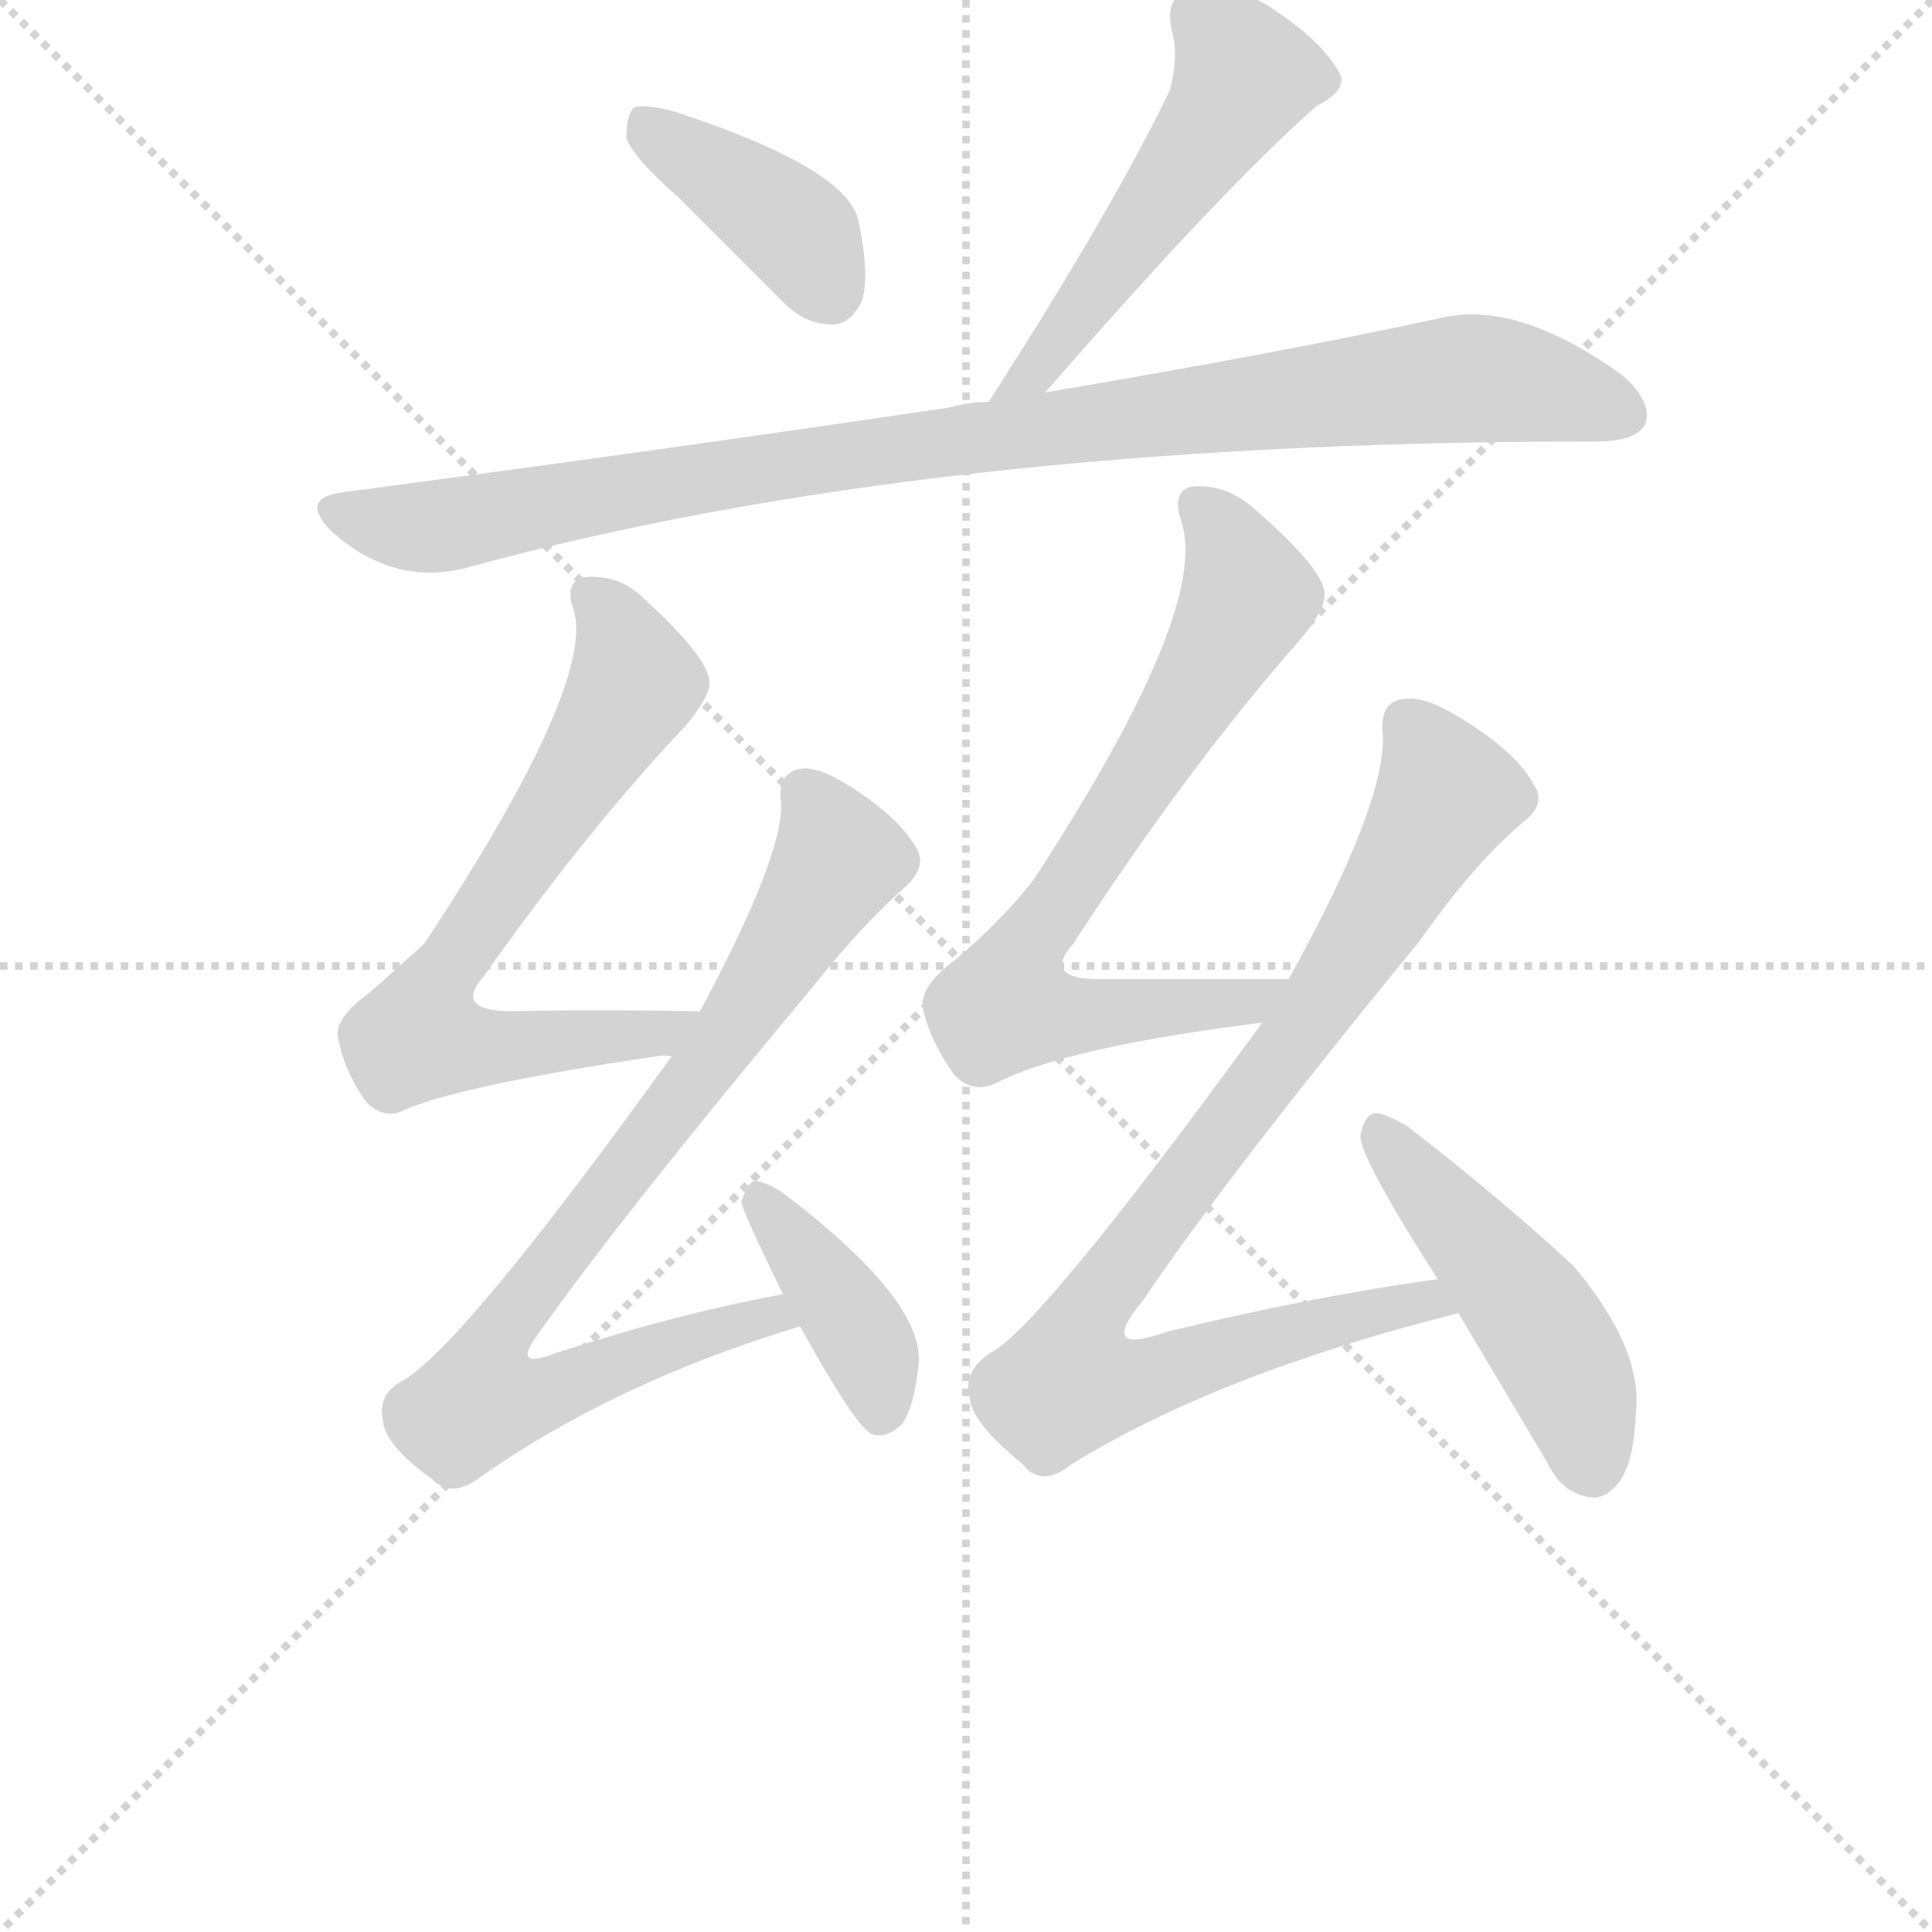
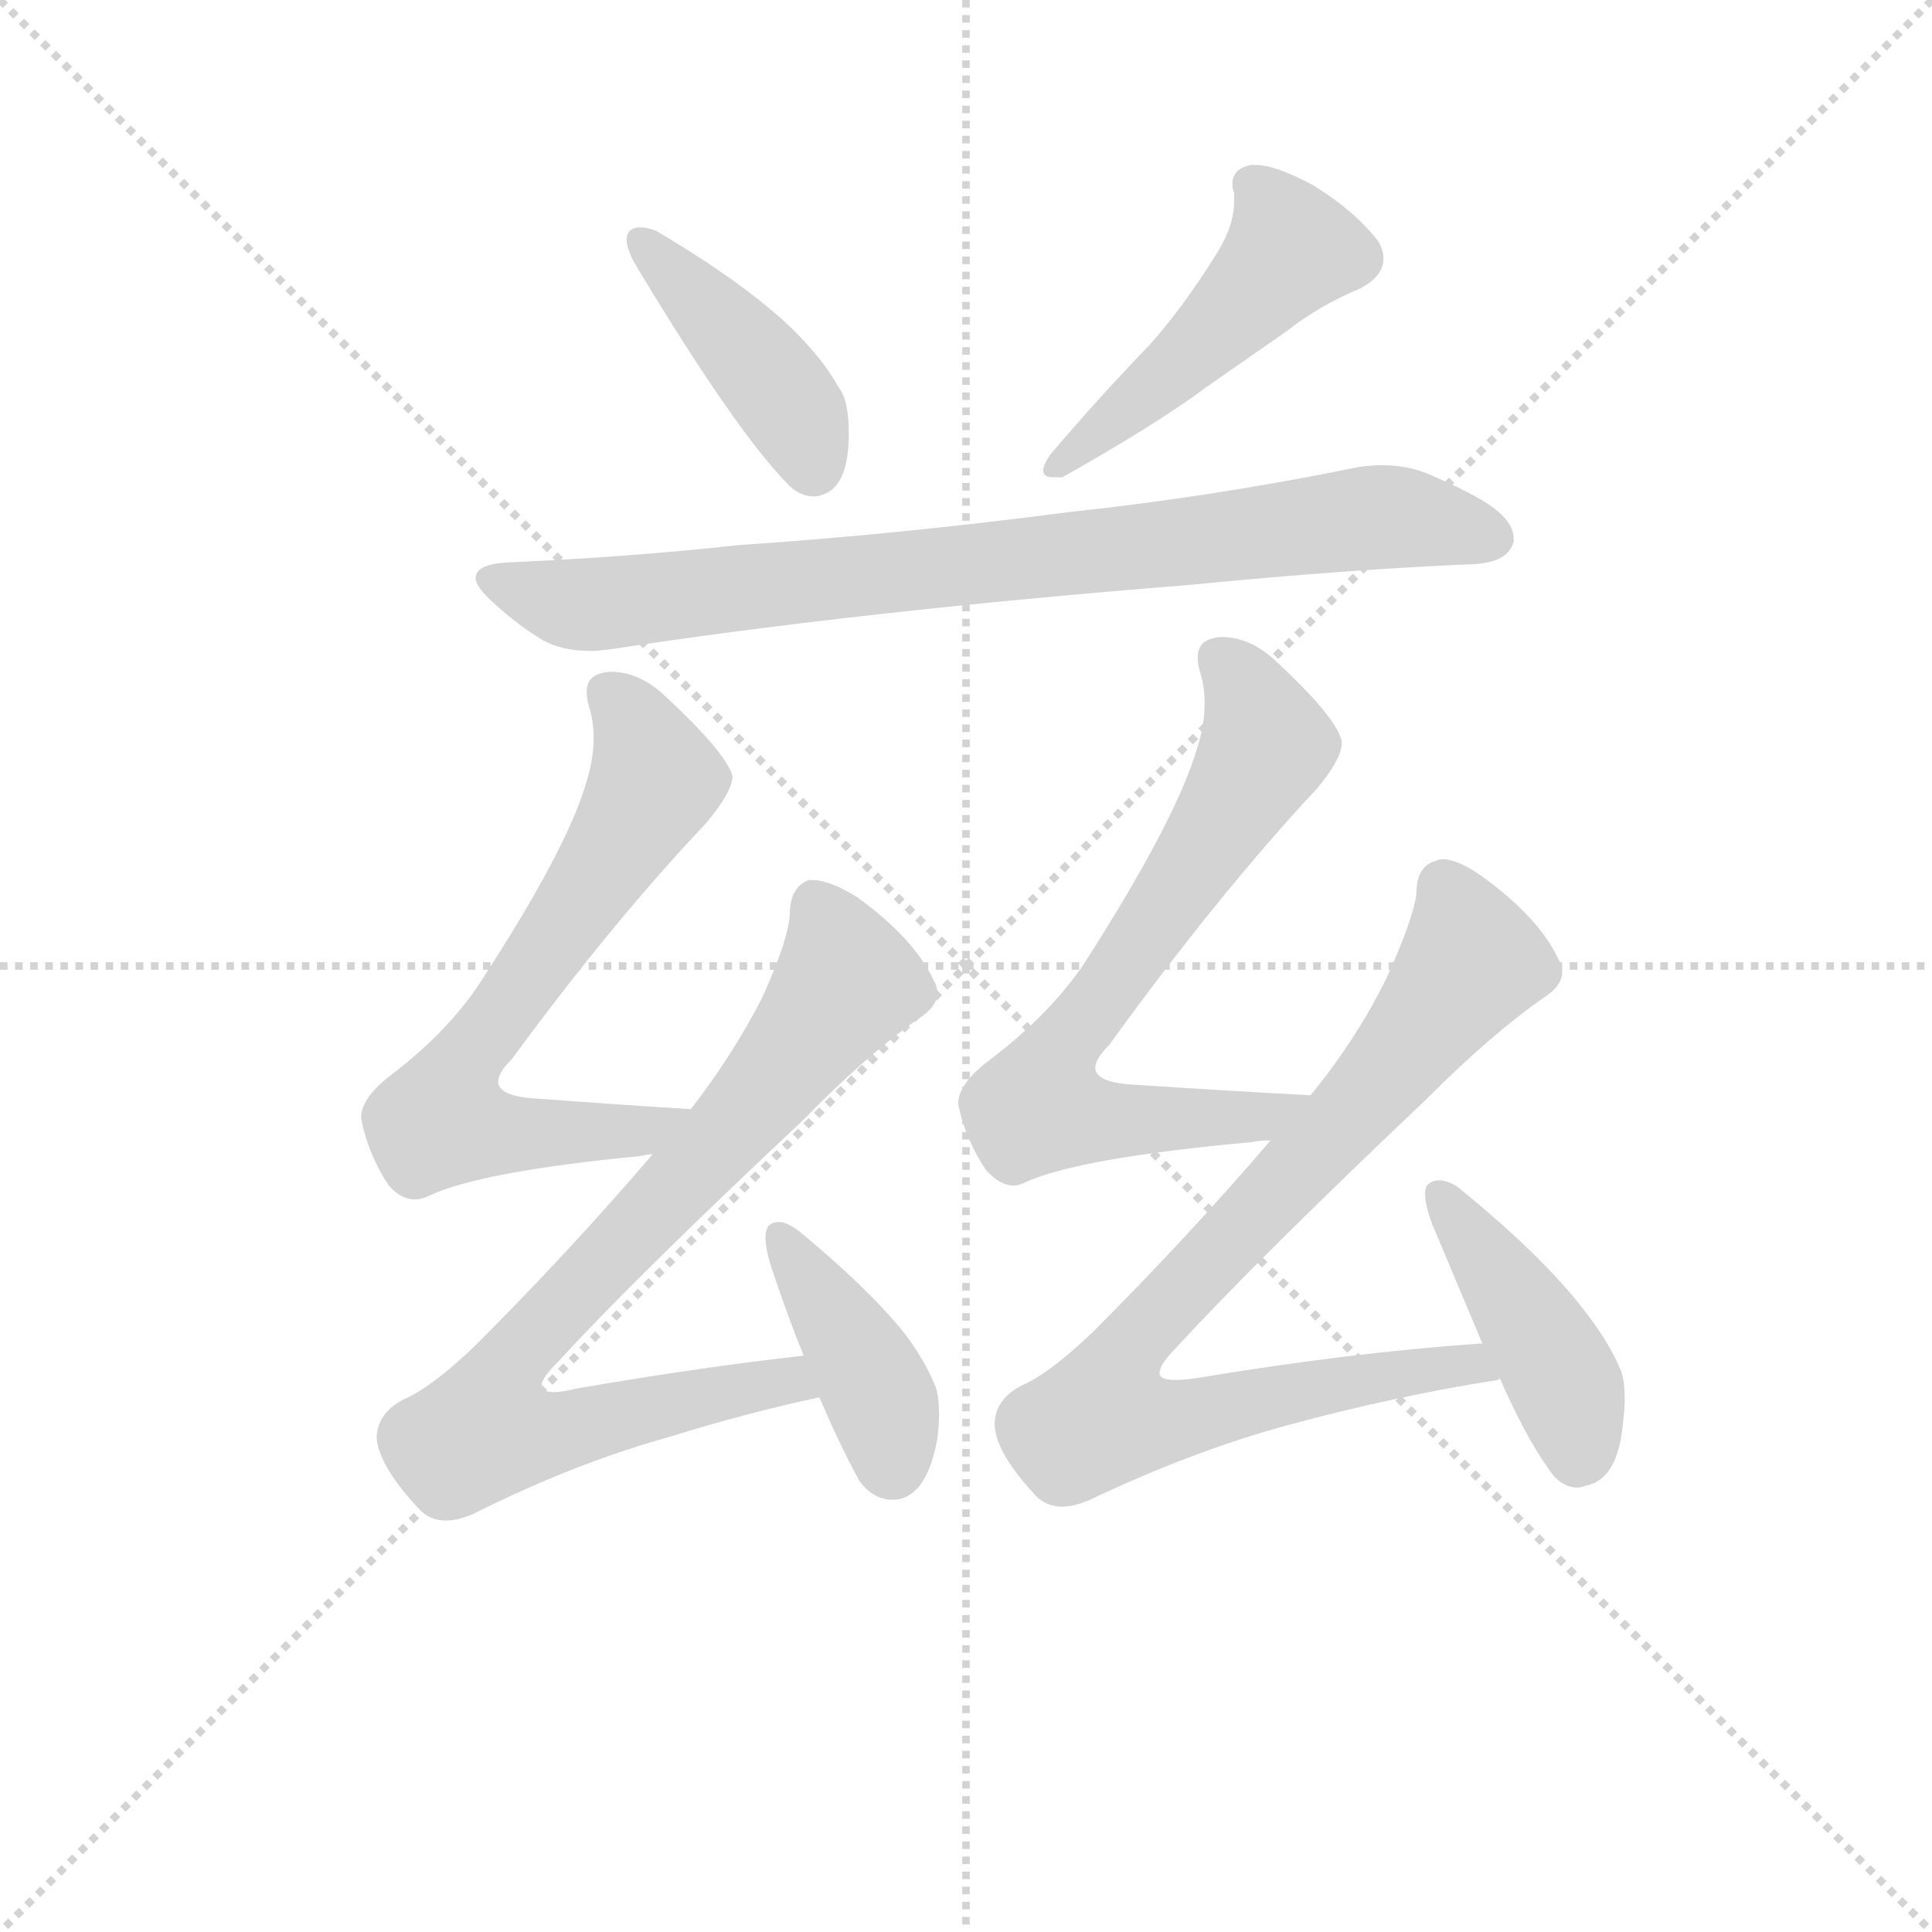
<svg xmlns="http://www.w3.org/2000/svg" version="1.1" viewBox="0 0 1024 1024">
  <g stroke="lightgray" stroke-dasharray="1,1" stroke-width="1" transform="scale(4, 4)">
    <line x1="0" y1="0" x2="256" y2="256" />
    <line x1="256" y1="0" x2="0" y2="256" />
    <line x1="128" y1="0" x2="128" y2="256" />
    <line x1="0" y1="128" x2="256" y2="128" />
  </g>
-   <g transform="scale(1, -1) translate(0, -848)">
+   <g transform="scale(0.92, -0.92) translate(60, -830)">
    <style type="text/css">
      
        @keyframes keyframes0 {
          from {
            stroke: blue;
-             stroke-dashoffset: 393;
-             stroke-width: 128;
-           }
-           56% {
+             stroke-dashoffset: 424;
+             stroke-width: 128;
+           }
+           58% {
            animation-timing-function: step-end;
            stroke: blue;
            stroke-dashoffset: 0;
            stroke-width: 128;
          }
          to {
            stroke: black;
            stroke-width: 1024;
          }
        }
        #make-me-a-hanzi-animation-0 {
-           animation: keyframes0 0.57s both;
+           animation: keyframes0 0.595s both;
          animation-delay: 0s;
          animation-timing-function: linear;
        }
      
        @keyframes keyframes1 {
          from {
            stroke: blue;
-             stroke-dashoffset: 509;
-             stroke-width: 128;
-           }
-           62% {
+             stroke-dashoffset: 486;
+             stroke-width: 128;
+           }
+           61% {
            animation-timing-function: step-end;
            stroke: blue;
            stroke-dashoffset: 0;
            stroke-width: 128;
          }
          to {
            stroke: black;
            stroke-width: 1024;
          }
        }
        #make-me-a-hanzi-animation-1 {
-           animation: keyframes1 0.664s both;
-           animation-delay: 0.57s;
+           animation: keyframes1 0.646s both;
+           animation-delay: 0.595s;
          animation-timing-function: linear;
        }
      
        @keyframes keyframes2 {
          from {
            stroke: blue;
-             stroke-dashoffset: 948;
-             stroke-width: 128;
-           }
-           76% {
+             stroke-dashoffset: 842;
+             stroke-width: 128;
+           }
+           73% {
            animation-timing-function: step-end;
            stroke: blue;
            stroke-dashoffset: 0;
            stroke-width: 128;
          }
          to {
            stroke: black;
            stroke-width: 1024;
          }
        }
        #make-me-a-hanzi-animation-2 {
-           animation: keyframes2 1.021s both;
-           animation-delay: 1.234s;
+           animation: keyframes2 0.935s both;
+           animation-delay: 1.241s;
          animation-timing-function: linear;
        }
      
        @keyframes keyframes3 {
          from {
            stroke: blue;
-             stroke-dashoffset: 674;
+             stroke-dashoffset: 685;
            stroke-width: 128;
          }
          69% {
            animation-timing-function: step-end;
            stroke: blue;
            stroke-dashoffset: 0;
            stroke-width: 128;
          }
          to {
            stroke: black;
            stroke-width: 1024;
          }
        }
        #make-me-a-hanzi-animation-3 {
-           animation: keyframes3 0.799s both;
-           animation-delay: 2.256s;
+           animation: keyframes3 0.807s both;
+           animation-delay: 2.176s;
          animation-timing-function: linear;
        }
      
        @keyframes keyframes4 {
          from {
            stroke: blue;
-             stroke-dashoffset: 789;
-             stroke-width: 128;
-           }
-           72% {
+             stroke-dashoffset: 832;
+             stroke-width: 128;
+           }
+           73% {
            animation-timing-function: step-end;
            stroke: blue;
            stroke-dashoffset: 0;
            stroke-width: 128;
          }
          to {
            stroke: black;
            stroke-width: 1024;
          }
        }
        #make-me-a-hanzi-animation-4 {
-           animation: keyframes4 0.892s both;
-           animation-delay: 3.054s;
+           animation: keyframes4 0.927s both;
+           animation-delay: 2.983s;
          animation-timing-function: linear;
        }
      
        @keyframes keyframes5 {
          from {
            stroke: blue;
-             stroke-dashoffset: 391;
-             stroke-width: 128;
-           }
-           56% {
+             stroke-dashoffset: 410;
+             stroke-width: 128;
+           }
+           57% {
            animation-timing-function: step-end;
            stroke: blue;
            stroke-dashoffset: 0;
            stroke-width: 128;
          }
          to {
            stroke: black;
            stroke-width: 1024;
          }
        }
        #make-me-a-hanzi-animation-5 {
-           animation: keyframes5 0.568s both;
-           animation-delay: 3.946s;
+           animation: keyframes5 0.584s both;
+           animation-delay: 3.91s;
          animation-timing-function: linear;
        }
      
        @keyframes keyframes6 {
          from {
            stroke: blue;
-             stroke-dashoffset: 710;
+             stroke-dashoffset: 712;
            stroke-width: 128;
          }
          70% {
            animation-timing-function: step-end;
            stroke: blue;
            stroke-dashoffset: 0;
            stroke-width: 128;
          }
          to {
            stroke: black;
            stroke-width: 1024;
          }
        }
        #make-me-a-hanzi-animation-6 {
-           animation: keyframes6 0.828s both;
-           animation-delay: 4.514s;
+           animation: keyframes6 0.829s both;
+           animation-delay: 4.494s;
          animation-timing-function: linear;
        }
      
        @keyframes keyframes7 {
          from {
            stroke: blue;
-             stroke-dashoffset: 874;
+             stroke-dashoffset: 869;
            stroke-width: 128;
          }
          74% {
            animation-timing-function: step-end;
            stroke: blue;
            stroke-dashoffset: 0;
            stroke-width: 128;
          }
          to {
            stroke: black;
            stroke-width: 1024;
          }
        }
        #make-me-a-hanzi-animation-7 {
-           animation: keyframes7 0.961s both;
-           animation-delay: 5.342s;
+           animation: keyframes7 0.957s both;
+           animation-delay: 5.323s;
          animation-timing-function: linear;
        }
      
        @keyframes keyframes8 {
          from {
            stroke: blue;
-             stroke-dashoffset: 472;
-             stroke-width: 128;
-           }
-           61% {
+             stroke-dashoffset: 436;
+             stroke-width: 128;
+           }
+           59% {
            animation-timing-function: step-end;
            stroke: blue;
            stroke-dashoffset: 0;
            stroke-width: 128;
          }
          to {
            stroke: black;
            stroke-width: 1024;
          }
        }
        #make-me-a-hanzi-animation-8 {
-           animation: keyframes8 0.634s both;
-           animation-delay: 6.303s;
+           animation: keyframes8 0.605s both;
+           animation-delay: 6.281s;
          animation-timing-function: linear;
        }
      
    </style>
-     <path d="M 360 743 Q 385 718 414 689 Q 426 676 441 676 Q 451 676 457 689 Q 461 702 455 731 Q 449 759 357 789 Q 342 793 336 791 Q 332 787 332 775 Q 335 765 360 743 Z" fill="lightgray" />
-     <path d="M 554 640 Q 648 748 698 792 Q 716 801 709 811 Q 700 826 678 841 Q 656 857 632 854 Q 617 851 621 832 Q 625 819 620 800 Q 589 736 524 635 C 508 610 534 617 554 640 Z" fill="lightgray" />
-     <path d="M 524 635 Q 514 635 503 632 Q 355 610 181 587 Q 159 584 175 567 Q 208 537 247 547 Q 491 614 843 614 L 846 614 Q 867 614 872 623 Q 876 635 860 649 Q 806 688 766 680 Q 684 662 554 640 L 524 635 Z" fill="lightgray" />
-     <path d="M 371 312 Q 316 313 269 312 Q 241 313 256 330 Q 311 408 364 464 Q 377 480 376 487 Q 375 500 341 531 Q 328 544 309 542 Q 299 539 304 525 Q 316 486 225 348 Q 212 336 196 322 Q 178 309 179 299 Q 182 281 194 264 Q 204 254 215 260 Q 246 273 347 288 Q 351 289 356 288 C 386 290 401 312 371 312 Z" fill="lightgray" />
-     <path d="M 415 162 Q 360 152 295 131 Q 270 121 286 142 Q 329 203 430 324 Q 457 358 481 379 Q 491 389 486 398 Q 476 416 446 434 Q 430 443 422 440 Q 412 437 414 422 Q 415 394 371 312 L 356 288 Q 355 287 353 284 Q 244 133 213 116 Q 200 109 203 95 Q 204 82 229 64 Q 239 54 253 64 Q 325 115 424 145 C 453 154 444 168 415 162 Z" fill="lightgray" />
-     <path d="M 424 145 Q 454 91 462 88 Q 469 85 478 93 Q 485 103 487 127 Q 488 160 416 215 Q 406 222 400 222 Q 396 221 393 211 Q 393 207 415 162 L 424 145 Z" fill="lightgray" />
-     <path d="M 683 329 Q 628 329 583 329 Q 552 329 569 348 Q 630 442 690 510 Q 703 526 702 534 Q 701 547 664 579 Q 649 592 631 590 Q 621 587 626 572 Q 642 526 548 382 Q 532 361 506 339 Q 488 326 489 314 Q 493 296 506 278 Q 516 268 528 274 Q 565 293 669 306 C 699 310 713 329 683 329 Z" fill="lightgray" />
-     <path d="M 762 170 Q 696 161 618 142 Q 581 129 606 159 Q 649 223 753 350 Q 781 390 807 412 Q 820 422 813 432 Q 803 451 768 471 Q 752 480 741 477 Q 731 474 733 458 Q 734 421 683 329 L 669 306 Q 551 144 525 131 Q 510 121 514 107 Q 515 94 542 72 Q 552 59 568 72 Q 646 120 773 152 C 802 160 792 174 762 170 Z" fill="lightgray" />
-     <path d="M 773 152 Q 795 115 820 73 Q 827 58 840 55 Q 849 52 857 61 Q 866 71 867 99 Q 871 133 834 177 Q 794 214 746 251 Q 734 258 729 258 Q 723 257 721 246 Q 721 234 762 170 L 773 152 Z" fill="lightgray" />
+     <path d="M 302 696 Q 301 694 301 692 Q 301 686 307 676 Q 363 583 393 552 Q 400 544 409 544 Q 411 544 414 545 Q 429 550 429 580 Q 429 600 423 607 Q 415 622 397 640 Q 369 667 318 697 Q 313 699 309 699 Q 304 699 302 696 Z" fill="lightgray" />
+     <path d="M 724 664 Q 737 671 737 681 Q 737 686 734 691 Q 721 708 697 723 Q 675 735 663 735 L 661 735 Q 650 733 650 724 Q 650 721 651 719 L 651 714 Q 651 700 641 684 Q 621 652 602 631 Q 573 601 545 568 Q 541 562 541 559 Q 541 555 547 555 L 552 555 Q 607 586 635 607 L 681 639 Q 700 654 724 664 Z" fill="lightgray" />
+     <path d="M 224 483 Q 238 470 253 461 Q 264 455 280 455 Q 285 455 292 456 Q 436 478 625 493 Q 717 502 789 505 Q 809 506 812 518 L 812 520 Q 812 532 790 544 Q 781 549 765 556 Q 752 562 736 562 Q 730 562 723 561 Q 640 544 556 535 Q 456 522 366 516 Q 302 509 233 506 Q 214 505 214 497 Q 214 492 224 483 Z" fill="lightgray" />
+     <path d="M 338 191 Q 290 194 251 197 Q 227 198 227 207 Q 227 212 235 220 Q 293 299 347 356 Q 362 374 362 383 Q 358 397 321 431 Q 307 443 292 443 Q 289 443 286 442 Q 278 440 278 431 Q 278 428 279 424 Q 282 415 282 405 Q 282 393 278 380 Q 267 341 216 263 Q 198 236 167 212 Q 148 198 148 186 Q 152 165 164 147 Q 171 139 179 139 Q 183 139 187 141 Q 216 155 309 164 Q 313 165 316 165 C 346 169 368 189 338 191 Z" fill="lightgray" />
+     <path d="M 403 185 Q 439 222 469 243 Q 480 250 480 258 Q 480 262 478 265 Q 467 289 434 313 Q 418 323 408 323 L 406 323 Q 395 319 395 303 Q 394 288 379 255 Q 362 222 338 191 L 316 165 Q 268 109 214 55 Q 189 31 173 24 Q 157 16 157 1 Q 159 -16 183 -41 Q 189 -46 197 -46 Q 204 -46 213 -42 Q 271 -13 325 2 Q 370 16 412 25 C 441 32 433 53 403 49 Q 341 42 272 30 Q 264 28 259 28 Q 252 28 252 32 Q 252 36 262 46 Q 306 94 403 185 Z" fill="lightgray" />
+     <path d="M 412 25 Q 425 -5 435 -23 Q 443 -34 454 -34 L 456 -34 Q 474 -32 480 1 Q 481 9 481 15 Q 481 25 479 31 Q 473 46 461 62 Q 440 88 400 121 Q 393 126 389 126 Q 385 126 383 124 Q 381 122 381 117 Q 381 111 384 101 Q 394 71 403 49 L 412 25 Z" fill="lightgray" />
+     <path d="M 695 199 Q 640 202 595 205 Q 571 206 571 215 Q 571 220 579 228 Q 642 315 699 376 Q 713 393 713 402 L 713 403 Q 710 417 673 451 Q 659 463 644 463 Q 641 463 638 462 Q 630 460 630 451 Q 630 448 631 444 Q 634 435 634 425 Q 634 413 630 400 Q 618 358 564 274 Q 544 245 511 220 Q 492 206 492 194 Q 496 174 508 156 Q 516 147 524 147 Q 527 147 531 149 Q 562 163 661 172 Q 666 173 672 173 C 702 176 725 197 695 199 Z" fill="lightgray" />
+     <path d="M 629 36 Q 622 35 617 35 Q 608 35 608 39 Q 608 44 618 54 Q 663 103 762 197 Q 799 234 829 255 Q 840 262 840 270 Q 840 274 838 277 Q 827 301 794 325 Q 780 335 771 335 Q 769 335 767 334 Q 756 331 756 315 Q 754 300 739 267 Q 722 232 695 199 L 672 173 Q 624 117 570 63 Q 545 39 529 32 Q 513 24 513 9 Q 514 -8 538 -33 Q 544 -38 552 -38 Q 559 -38 568 -34 Q 627 -6 682 9 Q 745 26 803 35 L 804 36 C 833 42 824 58 794 56 Q 719 51 629 36 Z" fill="lightgray" />
+     <path d="M 804 36 Q 819 2 832 -16 Q 839 -27 849 -27 Q 851 -27 853 -26 Q 872 -23 875 10 Q 876 18 876 24 Q 876 34 874 40 Q 867 57 852 76 Q 828 107 780 146 Q 774 150 769 150 Q 765 150 762 147 Q 761 145 761 142 Q 761 136 765 125 L 794 56 L 804 36 Z" fill="lightgray" />
    <clipPath id="make-me-a-hanzi-clip-0">
-       <path d="M 360 743 Q 385 718 414 689 Q 426 676 441 676 Q 451 676 457 689 Q 461 702 455 731 Q 449 759 357 789 Q 342 793 336 791 Q 332 787 332 775 Q 335 765 360 743 Z" />
-     </clipPath>
-     <path clip-path="url(#make-me-a-hanzi-clip-0)" d="M 341 785 L 425 723 L 440 694" fill="none" id="make-me-a-hanzi-animation-0" stroke-dasharray="265 530" stroke-linecap="round" />
+       <path d="M 302 696 Q 301 694 301 692 Q 301 686 307 676 Q 363 583 393 552 Q 400 544 409 544 Q 411 544 414 545 Q 429 550 429 580 Q 429 600 423 607 Q 415 622 397 640 Q 369 667 318 697 Q 313 699 309 699 Q 304 699 302 696 Z" />
+     </clipPath>
+     <path clip-path="url(#make-me-a-hanzi-clip-0)" d="M 308 692 L 389 605 L 408 560" fill="none" id="make-me-a-hanzi-animation-0" stroke-dasharray="296 592" stroke-linecap="round" />
    <clipPath id="make-me-a-hanzi-clip-1">
-       <path d="M 554 640 Q 648 748 698 792 Q 716 801 709 811 Q 700 826 678 841 Q 656 857 632 854 Q 617 851 621 832 Q 625 819 620 800 Q 589 736 524 635 C 508 610 534 617 554 640 Z" />
-     </clipPath>
-     <path clip-path="url(#make-me-a-hanzi-clip-1)" d="M 635 839 L 660 808 L 564 671 L 545 647 L 530 643" fill="none" id="make-me-a-hanzi-animation-1" stroke-dasharray="381 762" stroke-linecap="round" />
+       <path d="M 724 664 Q 737 671 737 681 Q 737 686 734 691 Q 721 708 697 723 Q 675 735 663 735 L 661 735 Q 650 733 650 724 Q 650 721 651 719 L 651 714 Q 651 700 641 684 Q 621 652 602 631 Q 573 601 545 568 Q 541 562 541 559 Q 541 555 547 555 L 552 555 Q 607 586 635 607 L 681 639 Q 700 654 724 664 Z" />
+     </clipPath>
+     <path clip-path="url(#make-me-a-hanzi-clip-1)" d="M 661 724 L 684 686 L 629 628 L 547 562" fill="none" id="make-me-a-hanzi-animation-1" stroke-dasharray="358 716" stroke-linecap="round" />
    <clipPath id="make-me-a-hanzi-clip-2">
-       <path d="M 524 635 Q 514 635 503 632 Q 355 610 181 587 Q 159 584 175 567 Q 208 537 247 547 Q 491 614 843 614 L 846 614 Q 867 614 872 623 Q 876 635 860 649 Q 806 688 766 680 Q 684 662 554 640 L 524 635 Z" />
-     </clipPath>
-     <path clip-path="url(#make-me-a-hanzi-clip-2)" d="M 178 577 L 236 569 L 426 604 L 767 647 L 811 644 L 861 628" fill="none" id="make-me-a-hanzi-animation-2" stroke-dasharray="820 1640" stroke-linecap="round" />
+       <path d="M 224 483 Q 238 470 253 461 Q 264 455 280 455 Q 285 455 292 456 Q 436 478 625 493 Q 717 502 789 505 Q 809 506 812 518 L 812 520 Q 812 532 790 544 Q 781 549 765 556 Q 752 562 736 562 Q 730 562 723 561 Q 640 544 556 535 Q 456 522 366 516 Q 302 509 233 506 Q 214 505 214 497 Q 214 492 224 483 Z" />
+     </clipPath>
+     <path clip-path="url(#make-me-a-hanzi-clip-2)" d="M 221 496 L 284 482 L 732 532 L 801 519" fill="none" id="make-me-a-hanzi-animation-2" stroke-dasharray="714 1428" stroke-linecap="round" />
    <clipPath id="make-me-a-hanzi-clip-3">
-       <path d="M 371 312 Q 316 313 269 312 Q 241 313 256 330 Q 311 408 364 464 Q 377 480 376 487 Q 375 500 341 531 Q 328 544 309 542 Q 299 539 304 525 Q 316 486 225 348 Q 212 336 196 322 Q 178 309 179 299 Q 182 281 194 264 Q 204 254 215 260 Q 246 273 347 288 Q 351 289 356 288 C 386 290 401 312 371 312 Z" />
-     </clipPath>
-     <path clip-path="url(#make-me-a-hanzi-clip-3)" d="M 313 532 L 325 519 L 337 486 L 227 318 L 222 299 L 244 293 L 313 296 L 351 300 L 363 309" fill="none" id="make-me-a-hanzi-animation-3" stroke-dasharray="546 1092" stroke-linecap="round" />
+       <path d="M 338 191 Q 290 194 251 197 Q 227 198 227 207 Q 227 212 235 220 Q 293 299 347 356 Q 362 374 362 383 Q 358 397 321 431 Q 307 443 292 443 Q 289 443 286 442 Q 278 440 278 431 Q 278 428 279 424 Q 282 415 282 405 Q 282 393 278 380 Q 267 341 216 263 Q 198 236 167 212 Q 148 198 148 186 Q 152 165 164 147 Q 171 139 179 139 Q 183 139 187 141 Q 216 155 309 164 Q 313 165 316 165 C 346 169 368 189 338 191 Z" />
+     </clipPath>
+     <path clip-path="url(#make-me-a-hanzi-clip-3)" d="M 291 430 L 311 404 L 318 381 L 201 208 L 195 185 L 220 177 L 275 176 L 310 179 L 330 190" fill="none" id="make-me-a-hanzi-animation-3" stroke-dasharray="557 1114" stroke-linecap="round" />
    <clipPath id="make-me-a-hanzi-clip-4">
-       <path d="M 415 162 Q 360 152 295 131 Q 270 121 286 142 Q 329 203 430 324 Q 457 358 481 379 Q 491 389 486 398 Q 476 416 446 434 Q 430 443 422 440 Q 412 437 414 422 Q 415 394 371 312 L 356 288 Q 355 287 353 284 Q 244 133 213 116 Q 200 109 203 95 Q 204 82 229 64 Q 239 54 253 64 Q 325 115 424 145 C 453 154 444 168 415 162 Z" />
-     </clipPath>
-     <path clip-path="url(#make-me-a-hanzi-clip-4)" d="M 427 427 L 439 409 L 443 389 L 373 281 L 271 151 L 264 115 L 287 110 L 382 144 L 409 151 L 415 146" fill="none" id="make-me-a-hanzi-animation-4" stroke-dasharray="661 1322" stroke-linecap="round" />
+       <path d="M 403 185 Q 439 222 469 243 Q 480 250 480 258 Q 480 262 478 265 Q 467 289 434 313 Q 418 323 408 323 L 406 323 Q 395 319 395 303 Q 394 288 379 255 Q 362 222 338 191 L 316 165 Q 268 109 214 55 Q 189 31 173 24 Q 157 16 157 1 Q 159 -16 183 -41 Q 189 -46 197 -46 Q 204 -46 213 -42 Q 271 -13 325 2 Q 370 16 412 25 C 441 32 433 53 403 49 Q 341 42 272 30 Q 264 28 259 28 Q 252 28 252 32 Q 252 36 262 46 Q 306 94 403 185 Z" />
+     </clipPath>
+     <path clip-path="url(#make-me-a-hanzi-clip-4)" d="M 407 313 L 427 263 L 352 169 L 233 44 L 220 6 L 254 3 L 394 35 L 404 29" fill="none" id="make-me-a-hanzi-animation-4" stroke-dasharray="704 1408" stroke-linecap="round" />
    <clipPath id="make-me-a-hanzi-clip-5">
-       <path d="M 424 145 Q 454 91 462 88 Q 469 85 478 93 Q 485 103 487 127 Q 488 160 416 215 Q 406 222 400 222 Q 396 221 393 211 Q 393 207 415 162 L 424 145 Z" />
-     </clipPath>
-     <path clip-path="url(#make-me-a-hanzi-clip-5)" d="M 402 213 L 458 138 L 466 97" fill="none" id="make-me-a-hanzi-animation-5" stroke-dasharray="263 526" stroke-linecap="round" />
+       <path d="M 412 25 Q 425 -5 435 -23 Q 443 -34 454 -34 L 456 -34 Q 474 -32 480 1 Q 481 9 481 15 Q 481 25 479 31 Q 473 46 461 62 Q 440 88 400 121 Q 393 126 389 126 Q 385 126 383 124 Q 381 122 381 117 Q 381 111 384 101 Q 394 71 403 49 L 412 25 Z" />
+     </clipPath>
+     <path clip-path="url(#make-me-a-hanzi-clip-5)" d="M 388 119 L 448 23 L 455 -17" fill="none" id="make-me-a-hanzi-animation-5" stroke-dasharray="282 564" stroke-linecap="round" />
    <clipPath id="make-me-a-hanzi-clip-6">
-       <path d="M 683 329 Q 628 329 583 329 Q 552 329 569 348 Q 630 442 690 510 Q 703 526 702 534 Q 701 547 664 579 Q 649 592 631 590 Q 621 587 626 572 Q 642 526 548 382 Q 532 361 506 339 Q 488 326 489 314 Q 493 296 506 278 Q 516 268 528 274 Q 565 293 669 306 C 699 310 713 329 683 329 Z" />
-     </clipPath>
-     <path clip-path="url(#make-me-a-hanzi-clip-6)" d="M 636 579 L 648 567 L 662 532 L 605 434 L 540 339 L 533 315 L 586 310 L 658 315 L 675 326" fill="none" id="make-me-a-hanzi-animation-6" stroke-dasharray="582 1164" stroke-linecap="round" />
+       <path d="M 695 199 Q 640 202 595 205 Q 571 206 571 215 Q 571 220 579 228 Q 642 315 699 376 Q 713 393 713 402 L 713 403 Q 710 417 673 451 Q 659 463 644 463 Q 641 463 638 462 Q 630 460 630 451 Q 630 448 631 444 Q 634 435 634 425 Q 634 413 630 400 Q 618 358 564 274 Q 544 245 511 220 Q 492 206 492 194 Q 496 174 508 156 Q 516 147 524 147 Q 527 147 531 149 Q 562 163 661 172 Q 666 173 672 173 C 702 176 725 197 695 199 Z" />
+     </clipPath>
+     <path clip-path="url(#make-me-a-hanzi-clip-6)" d="M 643 450 L 663 424 L 670 401 L 618 316 L 546 217 L 539 193 L 575 184 L 649 184 L 666 186 L 687 198" fill="none" id="make-me-a-hanzi-animation-6" stroke-dasharray="584 1168" stroke-linecap="round" />
    <clipPath id="make-me-a-hanzi-clip-7">
-       <path d="M 762 170 Q 696 161 618 142 Q 581 129 606 159 Q 649 223 753 350 Q 781 390 807 412 Q 820 422 813 432 Q 803 451 768 471 Q 752 480 741 477 Q 731 474 733 458 Q 734 421 683 329 L 669 306 Q 551 144 525 131 Q 510 121 514 107 Q 515 94 542 72 Q 552 59 568 72 Q 646 120 773 152 C 802 160 792 174 762 170 Z" />
-     </clipPath>
-     <path clip-path="url(#make-me-a-hanzi-clip-7)" d="M 747 463 L 762 439 L 765 424 L 760 413 L 696 309 L 574 146 L 567 115 L 600 116 L 756 159 L 763 152" fill="none" id="make-me-a-hanzi-animation-7" stroke-dasharray="746 1492" stroke-linecap="round" />
+       <path d="M 629 36 Q 622 35 617 35 Q 608 35 608 39 Q 608 44 618 54 Q 663 103 762 197 Q 799 234 829 255 Q 840 262 840 270 Q 840 274 838 277 Q 827 301 794 325 Q 780 335 771 335 Q 769 335 767 334 Q 756 331 756 315 Q 754 300 739 267 Q 722 232 695 199 L 672 173 Q 624 117 570 63 Q 545 39 529 32 Q 513 24 513 9 Q 514 -8 538 -33 Q 544 -38 552 -38 Q 559 -38 568 -34 Q 627 -6 682 9 Q 745 26 803 35 L 804 36 C 833 42 824 58 794 56 Q 719 51 629 36 Z" />
+     </clipPath>
+     <path clip-path="url(#make-me-a-hanzi-clip-7)" d="M 773 320 L 787 283 L 779 263 L 723 193 L 590 54 L 576 14 L 610 11 L 760 41 L 787 45 L 799 40" fill="none" id="make-me-a-hanzi-animation-7" stroke-dasharray="741 1482" stroke-linecap="round" />
    <clipPath id="make-me-a-hanzi-clip-8">
-       <path d="M 773 152 Q 795 115 820 73 Q 827 58 840 55 Q 849 52 857 61 Q 866 71 867 99 Q 871 133 834 177 Q 794 214 746 251 Q 734 258 729 258 Q 723 257 721 246 Q 721 234 762 170 L 773 152 Z" />
-     </clipPath>
-     <path clip-path="url(#make-me-a-hanzi-clip-8)" d="M 730 249 L 814 150 L 837 105 L 844 70" fill="none" id="make-me-a-hanzi-animation-8" stroke-dasharray="344 688" stroke-linecap="round" />
+       <path d="M 804 36 Q 819 2 832 -16 Q 839 -27 849 -27 Q 851 -27 853 -26 Q 872 -23 875 10 Q 876 18 876 24 Q 876 34 874 40 Q 867 57 852 76 Q 828 107 780 146 Q 774 150 769 150 Q 765 150 762 147 Q 761 145 761 142 Q 761 136 765 125 L 794 56 L 804 36 Z" />
+     </clipPath>
+     <path clip-path="url(#make-me-a-hanzi-clip-8)" d="M 768 143 L 832 52 L 846 19 L 848 -14" fill="none" id="make-me-a-hanzi-animation-8" stroke-dasharray="308 616" stroke-linecap="round" />
  </g>
</svg>
